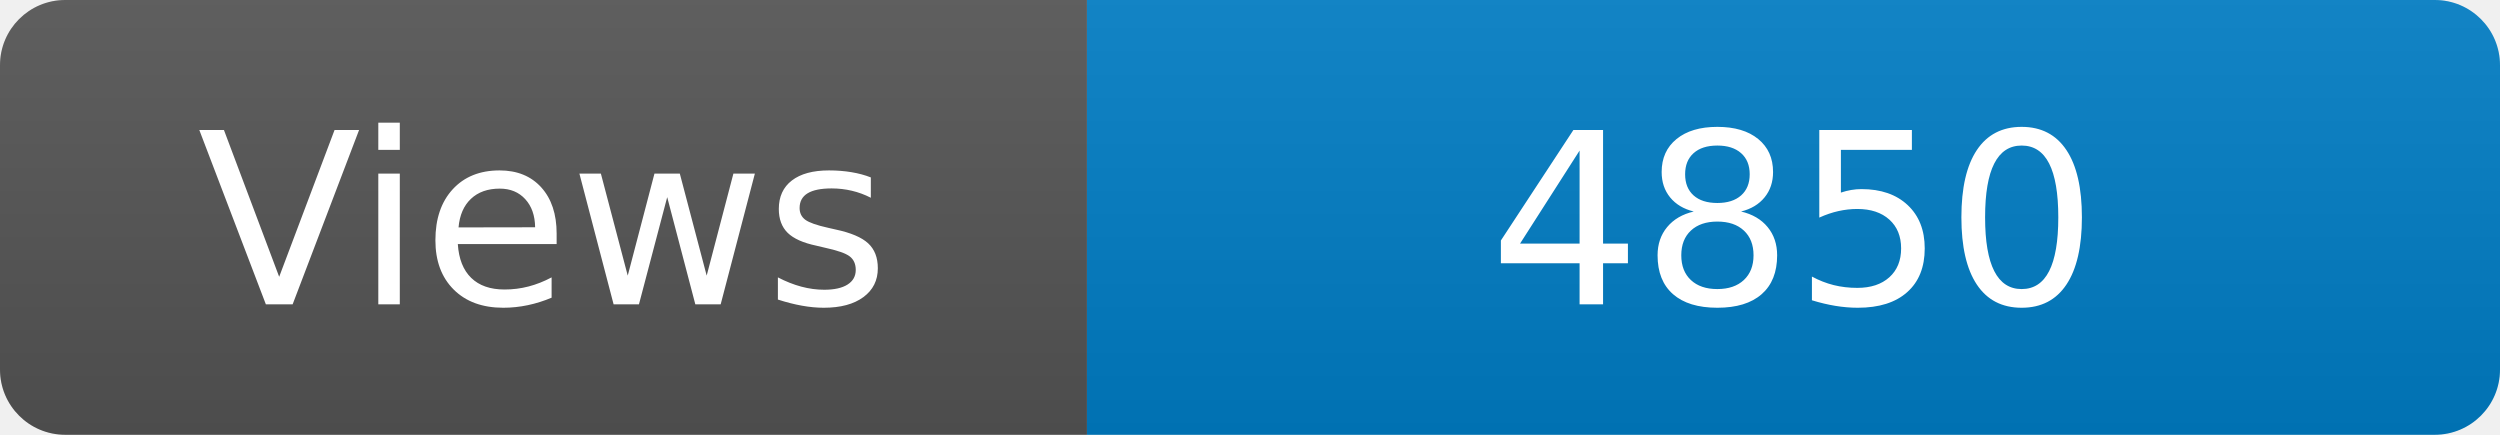
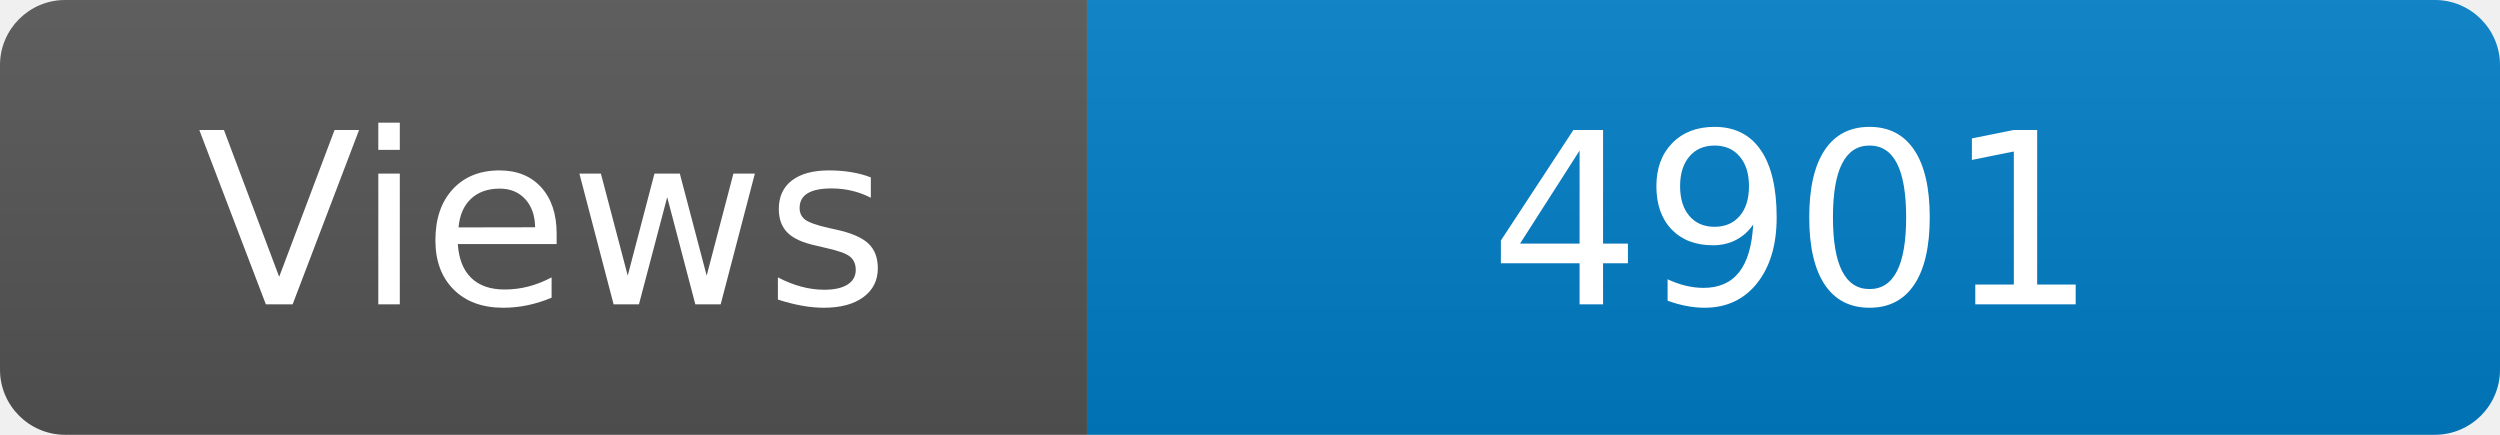
<svg xmlns="http://www.w3.org/2000/svg" width="115" height="20" role="img" aria-label="Maintained?: yes">
  <linearGradient id="s" x2="0" y2="100%">
    <stop offset="0" stop-color="#bbb" stop-opacity=".1" />
    <stop offset="1" stop-opacity=".1" />
  </linearGradient>
  <clipPath id="r">
    <rect width="115" height="20" rx="3" fill="#fff" />
  </clipPath>
  <g clip-path="url(#r)">
    <rect width="50" height="20" fill="#555" />
    <rect x="50" width="160" height="20" fill="#007ec6" />
    <rect width="115" height="20" fill="url(#s)" />
  </g>
  <g fill="#fff" text-anchor="middle" font-family="Verdana,Geneva,DejaVu Sans,sans-serif" font-size="110">
    <text x="250" y="140" transform="scale(.1)" fill="#fff">Views</text>
-     <text x="825" y="140" transform="scale(.1)" fill="#fff">4850</text>
+     <text x="825" y="140" transform="scale(.1)" fill="#fff">4901</text>
  </g>
</svg>
